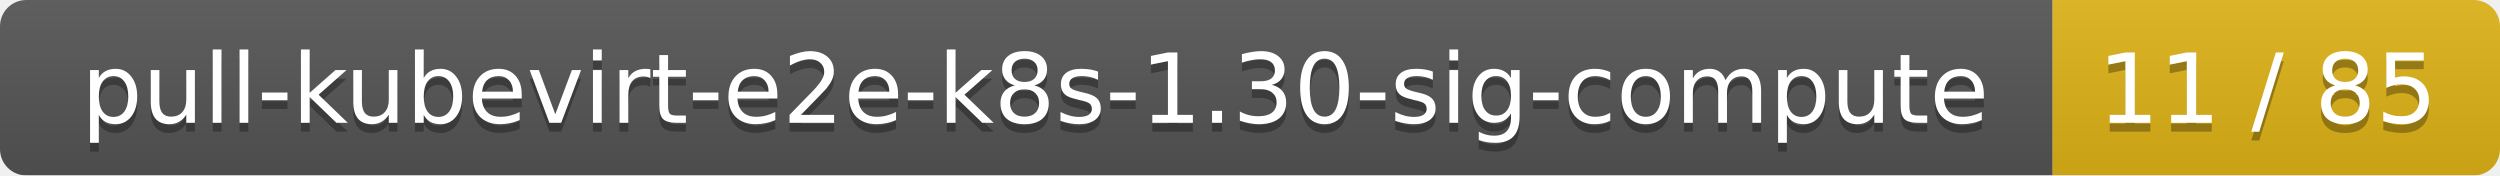
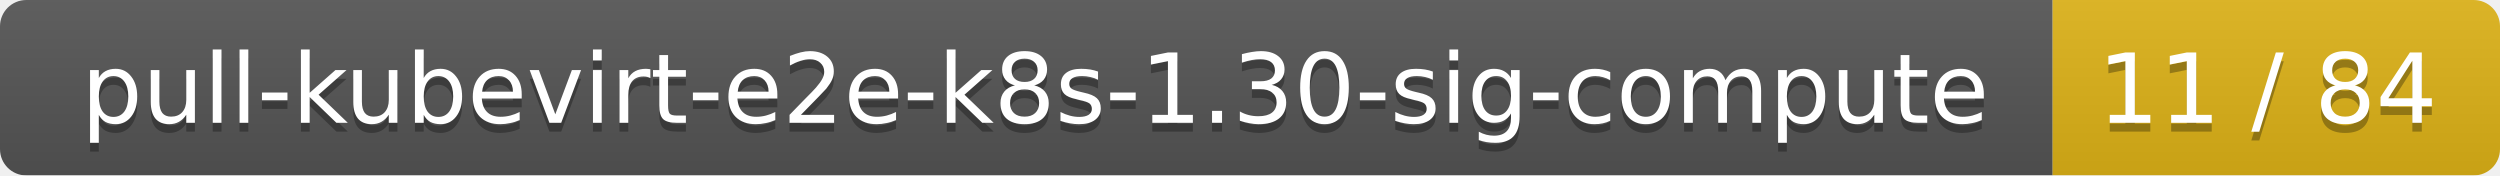
<svg xmlns="http://www.w3.org/2000/svg" width="285" height="20">
  <linearGradient id="smooth" x2="0" y2="100%">
    <stop offset="0" stop-color="#bbb" stop-opacity=".1" />
    <stop offset="1" stop-opacity=".1" />
  </linearGradient>
  <mask id="round">
    <rect width="285" height="20" rx="3" fill="#fff" />
  </mask>
  <g mask="url(#round)">
    <rect width="234" height="20" fill="#555" />
    <rect x="234" width="51" height="20" fill="#dfb317" />
    <rect width="285" height="20" fill="url(#smooth)" />
  </g>
  <g fill="#fff" text-anchor="middle" font-family="DejaVu Sans,Verdana,Geneva,sans-serif" font-size="11">
    <text x="118" y="15" fill="#010101" fill-opacity=".3">pull-kubevirt-e2e-k8s-1.30-sig-compute</text>
    <text x="118" y="14">pull-kubevirt-e2e-k8s-1.30-sig-compute</text>
-     <text x="258.5" y="15" fill="#010101" fill-opacity=".3">11 / 85</text>
-     <text x="258.5" y="14">11 / 85</text>
+     <text x="258.5" y="15" fill="#010101" fill-opacity=".3">11 / 84</text>
+     <text x="258.5" y="14">11 / 84</text>
  </g>
</svg>
